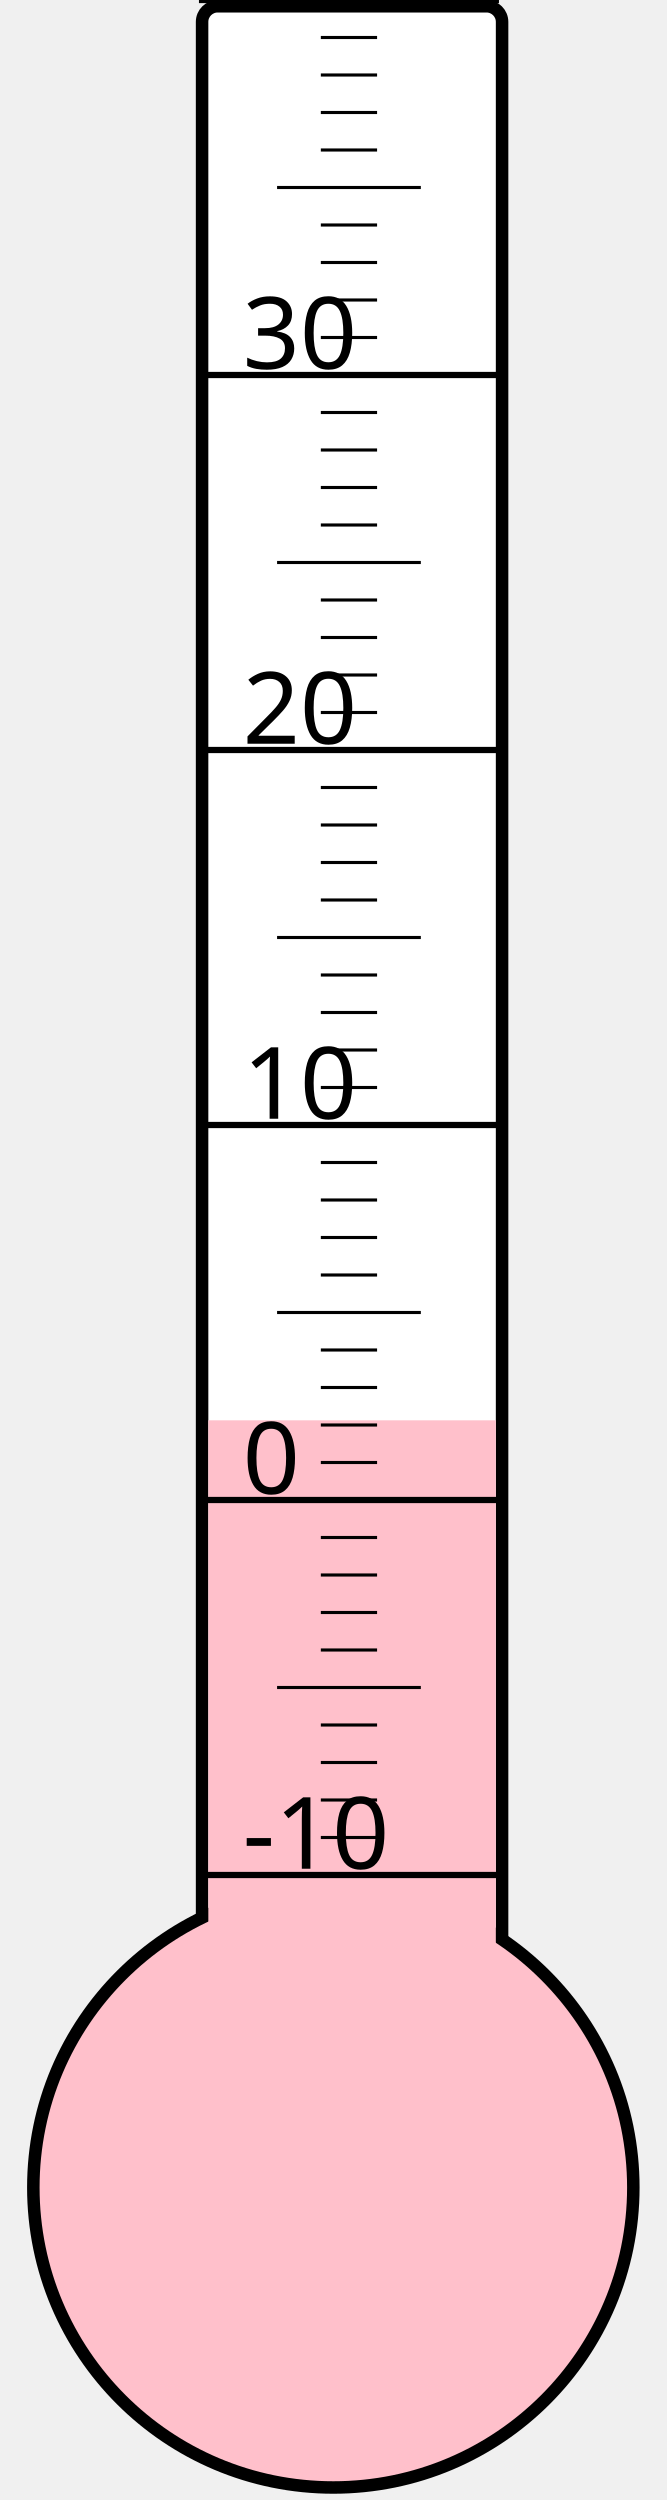
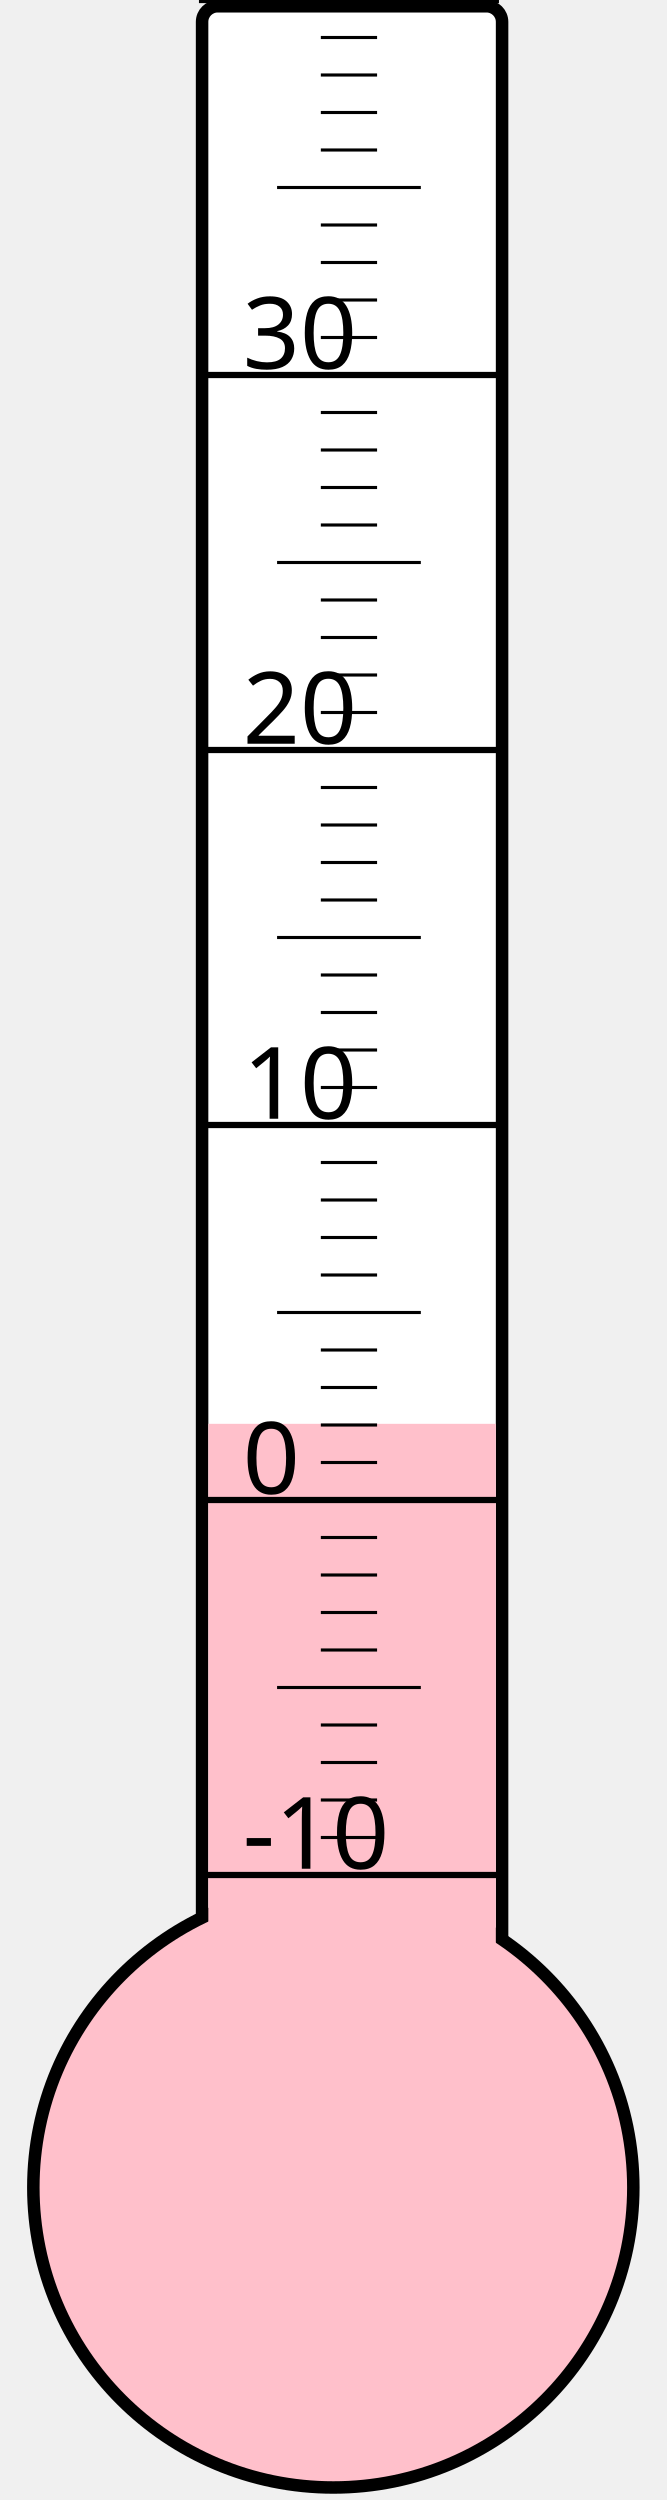
<svg xmlns="http://www.w3.org/2000/svg" width="40px" height="150px" viewBox="0 0 200 800">
  <rect width="200" height="800" x="0" y="0" style="fill: #ffffeb; fill-opacity: 0;" />
  <rect width="96" height="680" x="58" y="2" rx="5" ry="5" style="fill: white; fill-opacity: 1; stroke: black; stroke-width: 4;" />
  <circle cx="100" cy="700" r="96" style="fill: pink; stroke: black; stroke-width: 4;" />
-   <rect width="92" height="245.5" x="60" y="454.5" style="fill: pink; fill-opacity: 1; stroke-width: 0;" />
+   <rect width="92" height="244.375" x="60" y="455.625" style="fill: pink; fill-opacity: 1; stroke-width: 0;" />
  <text x="71" y="598" style="font-family: sans-serif; font-size: 24pt;">-10</text>
  <text x="71" y="478" style="font-family: sans-serif; font-size: 24pt;">0</text>
  <text x="71" y="358" style="font-family: sans-serif; font-size: 24pt;">10</text>
  <text x="71" y="238" style="font-family: sans-serif; font-size: 24pt;">20</text>
  <text x="71" y="118" style="font-family: sans-serif; font-size: 24pt;">30</text>
  <g style="stroke: black;">
    <line x1="57" y1="600" x2="153" y2="600" style="stroke-width: 2;" />
    <line x1="96" y1="588" x2="114" y2="588" style="stroke-width: 1;" />
    <line x1="96" y1="576" x2="114" y2="576" style="stroke-width: 1;" />
    <line x1="96" y1="564" x2="114" y2="564" style="stroke-width: 1;" />
    <line x1="96" y1="552" x2="114" y2="552" style="stroke-width: 1;" />
    <line x1="82" y1="540" x2="128" y2="540" style="stroke-width: 1;" />
    <line x1="96" y1="528" x2="114" y2="528" style="stroke-width: 1;" />
    <line x1="96" y1="516" x2="114" y2="516" style="stroke-width: 1;" />
    <line x1="96" y1="504" x2="114" y2="504" style="stroke-width: 1;" />
    <line x1="96" y1="492" x2="114" y2="492" style="stroke-width: 1;" />
    <line x1="57" y1="480" x2="153" y2="480" style="stroke-width: 2;" />
    <line x1="96" y1="468" x2="114" y2="468" style="stroke-width: 1;" />
    <line x1="96" y1="456" x2="114" y2="456" style="stroke-width: 1;" />
    <line x1="96" y1="444" x2="114" y2="444" style="stroke-width: 1;" />
    <line x1="96" y1="432" x2="114" y2="432" style="stroke-width: 1;" />
    <line x1="82" y1="420" x2="128" y2="420" style="stroke-width: 1;" />
    <line x1="96" y1="408" x2="114" y2="408" style="stroke-width: 1;" />
    <line x1="96" y1="396" x2="114" y2="396" style="stroke-width: 1;" />
    <line x1="96" y1="384" x2="114" y2="384" style="stroke-width: 1;" />
    <line x1="96" y1="372" x2="114" y2="372" style="stroke-width: 1;" />
    <line x1="57" y1="360" x2="153" y2="360" style="stroke-width: 2;" />
    <line x1="96" y1="348" x2="114" y2="348" style="stroke-width: 1;" />
    <line x1="96" y1="336" x2="114" y2="336" style="stroke-width: 1;" />
    <line x1="96" y1="324" x2="114" y2="324" style="stroke-width: 1;" />
    <line x1="96" y1="312" x2="114" y2="312" style="stroke-width: 1;" />
    <line x1="82" y1="300" x2="128" y2="300" style="stroke-width: 1;" />
    <line x1="96" y1="288" x2="114" y2="288" style="stroke-width: 1;" />
    <line x1="96" y1="276" x2="114" y2="276" style="stroke-width: 1;" />
    <line x1="96" y1="264" x2="114" y2="264" style="stroke-width: 1;" />
    <line x1="96" y1="252" x2="114" y2="252" style="stroke-width: 1;" />
    <line x1="57" y1="240" x2="153" y2="240" style="stroke-width: 2;" />
    <line x1="96" y1="228" x2="114" y2="228" style="stroke-width: 1;" />
    <line x1="96" y1="216" x2="114" y2="216" style="stroke-width: 1;" />
    <line x1="96" y1="204" x2="114" y2="204" style="stroke-width: 1;" />
    <line x1="96" y1="192" x2="114" y2="192" style="stroke-width: 1;" />
    <line x1="82" y1="180" x2="128" y2="180" style="stroke-width: 1;" />
    <line x1="96" y1="168" x2="114" y2="168" style="stroke-width: 1;" />
    <line x1="96" y1="156" x2="114" y2="156" style="stroke-width: 1;" />
    <line x1="96" y1="144" x2="114" y2="144" style="stroke-width: 1;" />
    <line x1="96" y1="132" x2="114" y2="132" style="stroke-width: 1;" />
    <line x1="57" y1="120" x2="153" y2="120" style="stroke-width: 2;" />
    <line x1="96" y1="108" x2="114" y2="108" style="stroke-width: 1;" />
    <line x1="96" y1="96" x2="114" y2="96" style="stroke-width: 1;" />
    <line x1="96" y1="84" x2="114" y2="84" style="stroke-width: 1;" />
    <line x1="96" y1="72" x2="114" y2="72" style="stroke-width: 1;" />
    <line x1="82" y1="60" x2="128" y2="60" style="stroke-width: 1;" />
    <line x1="96" y1="48" x2="114" y2="48" style="stroke-width: 1;" />
    <line x1="96" y1="36" x2="114" y2="36" style="stroke-width: 1;" />
    <line x1="96" y1="24" x2="114" y2="24" style="stroke-width: 1;" />
    <line x1="96" y1="12" x2="114" y2="12" style="stroke-width: 1;" />
    <line x1="57" y1="0" x2="153" y2="0" style="stroke-width: 2;" />
  </g>
</svg>
